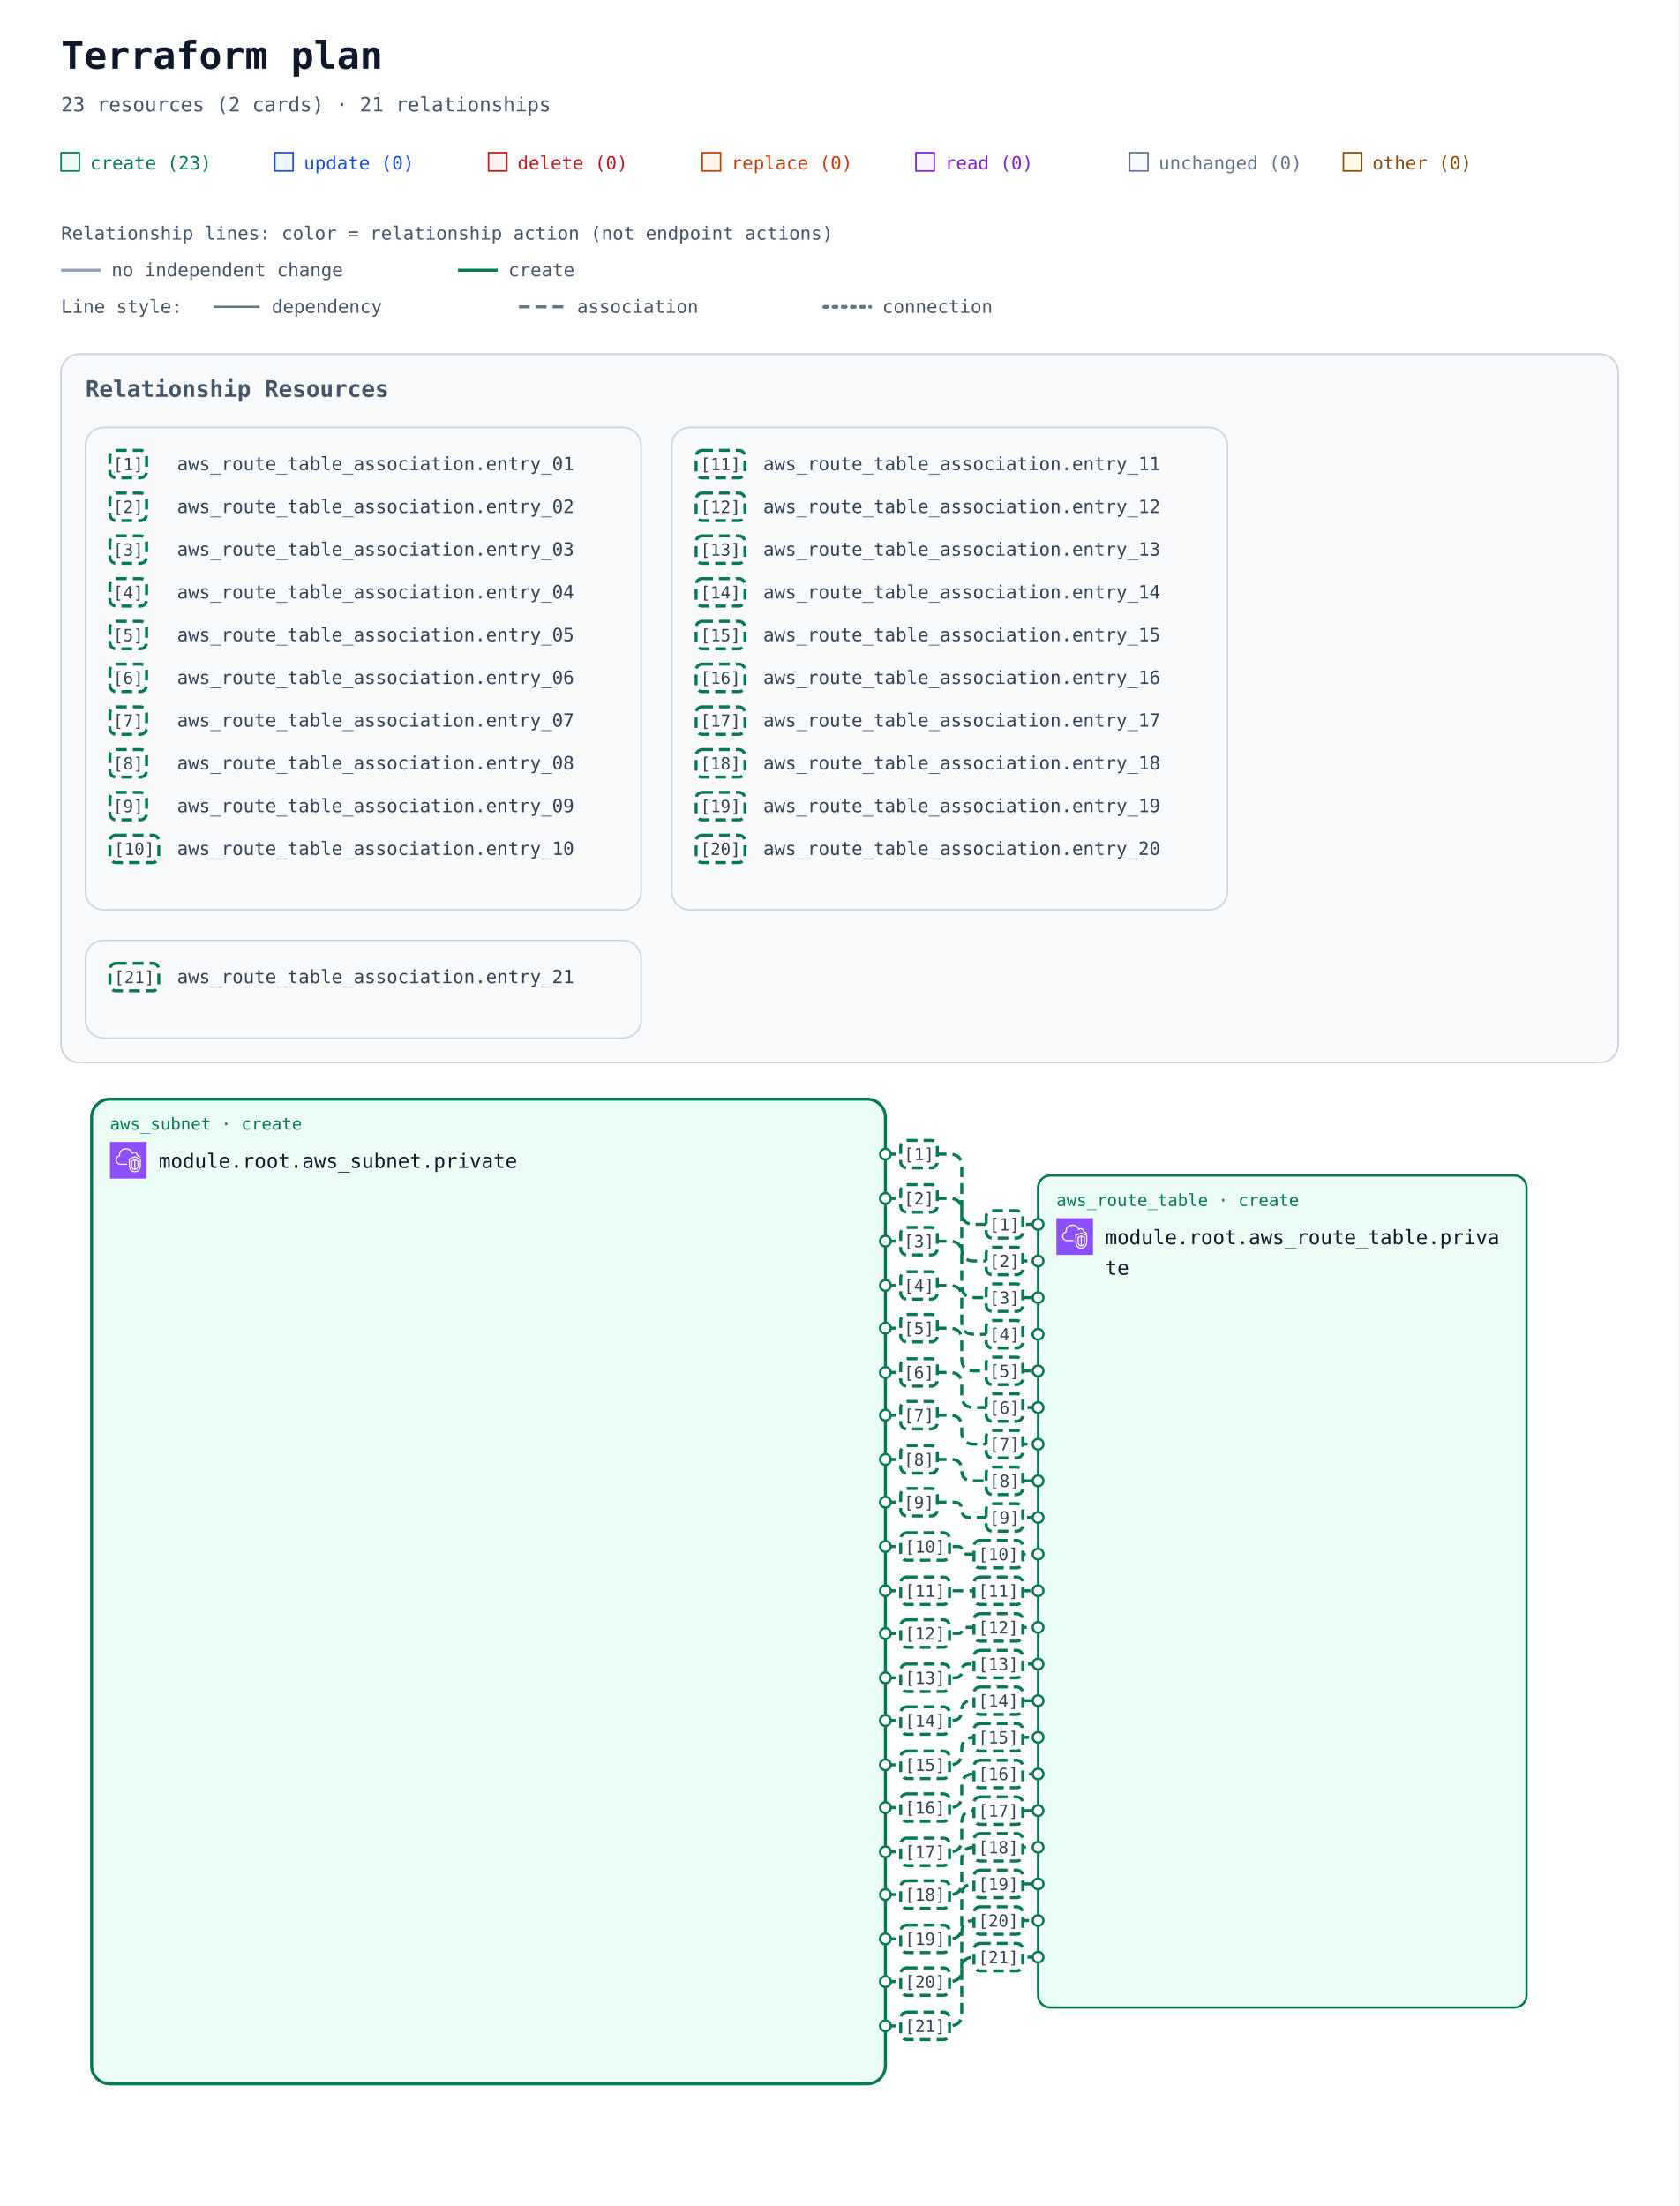
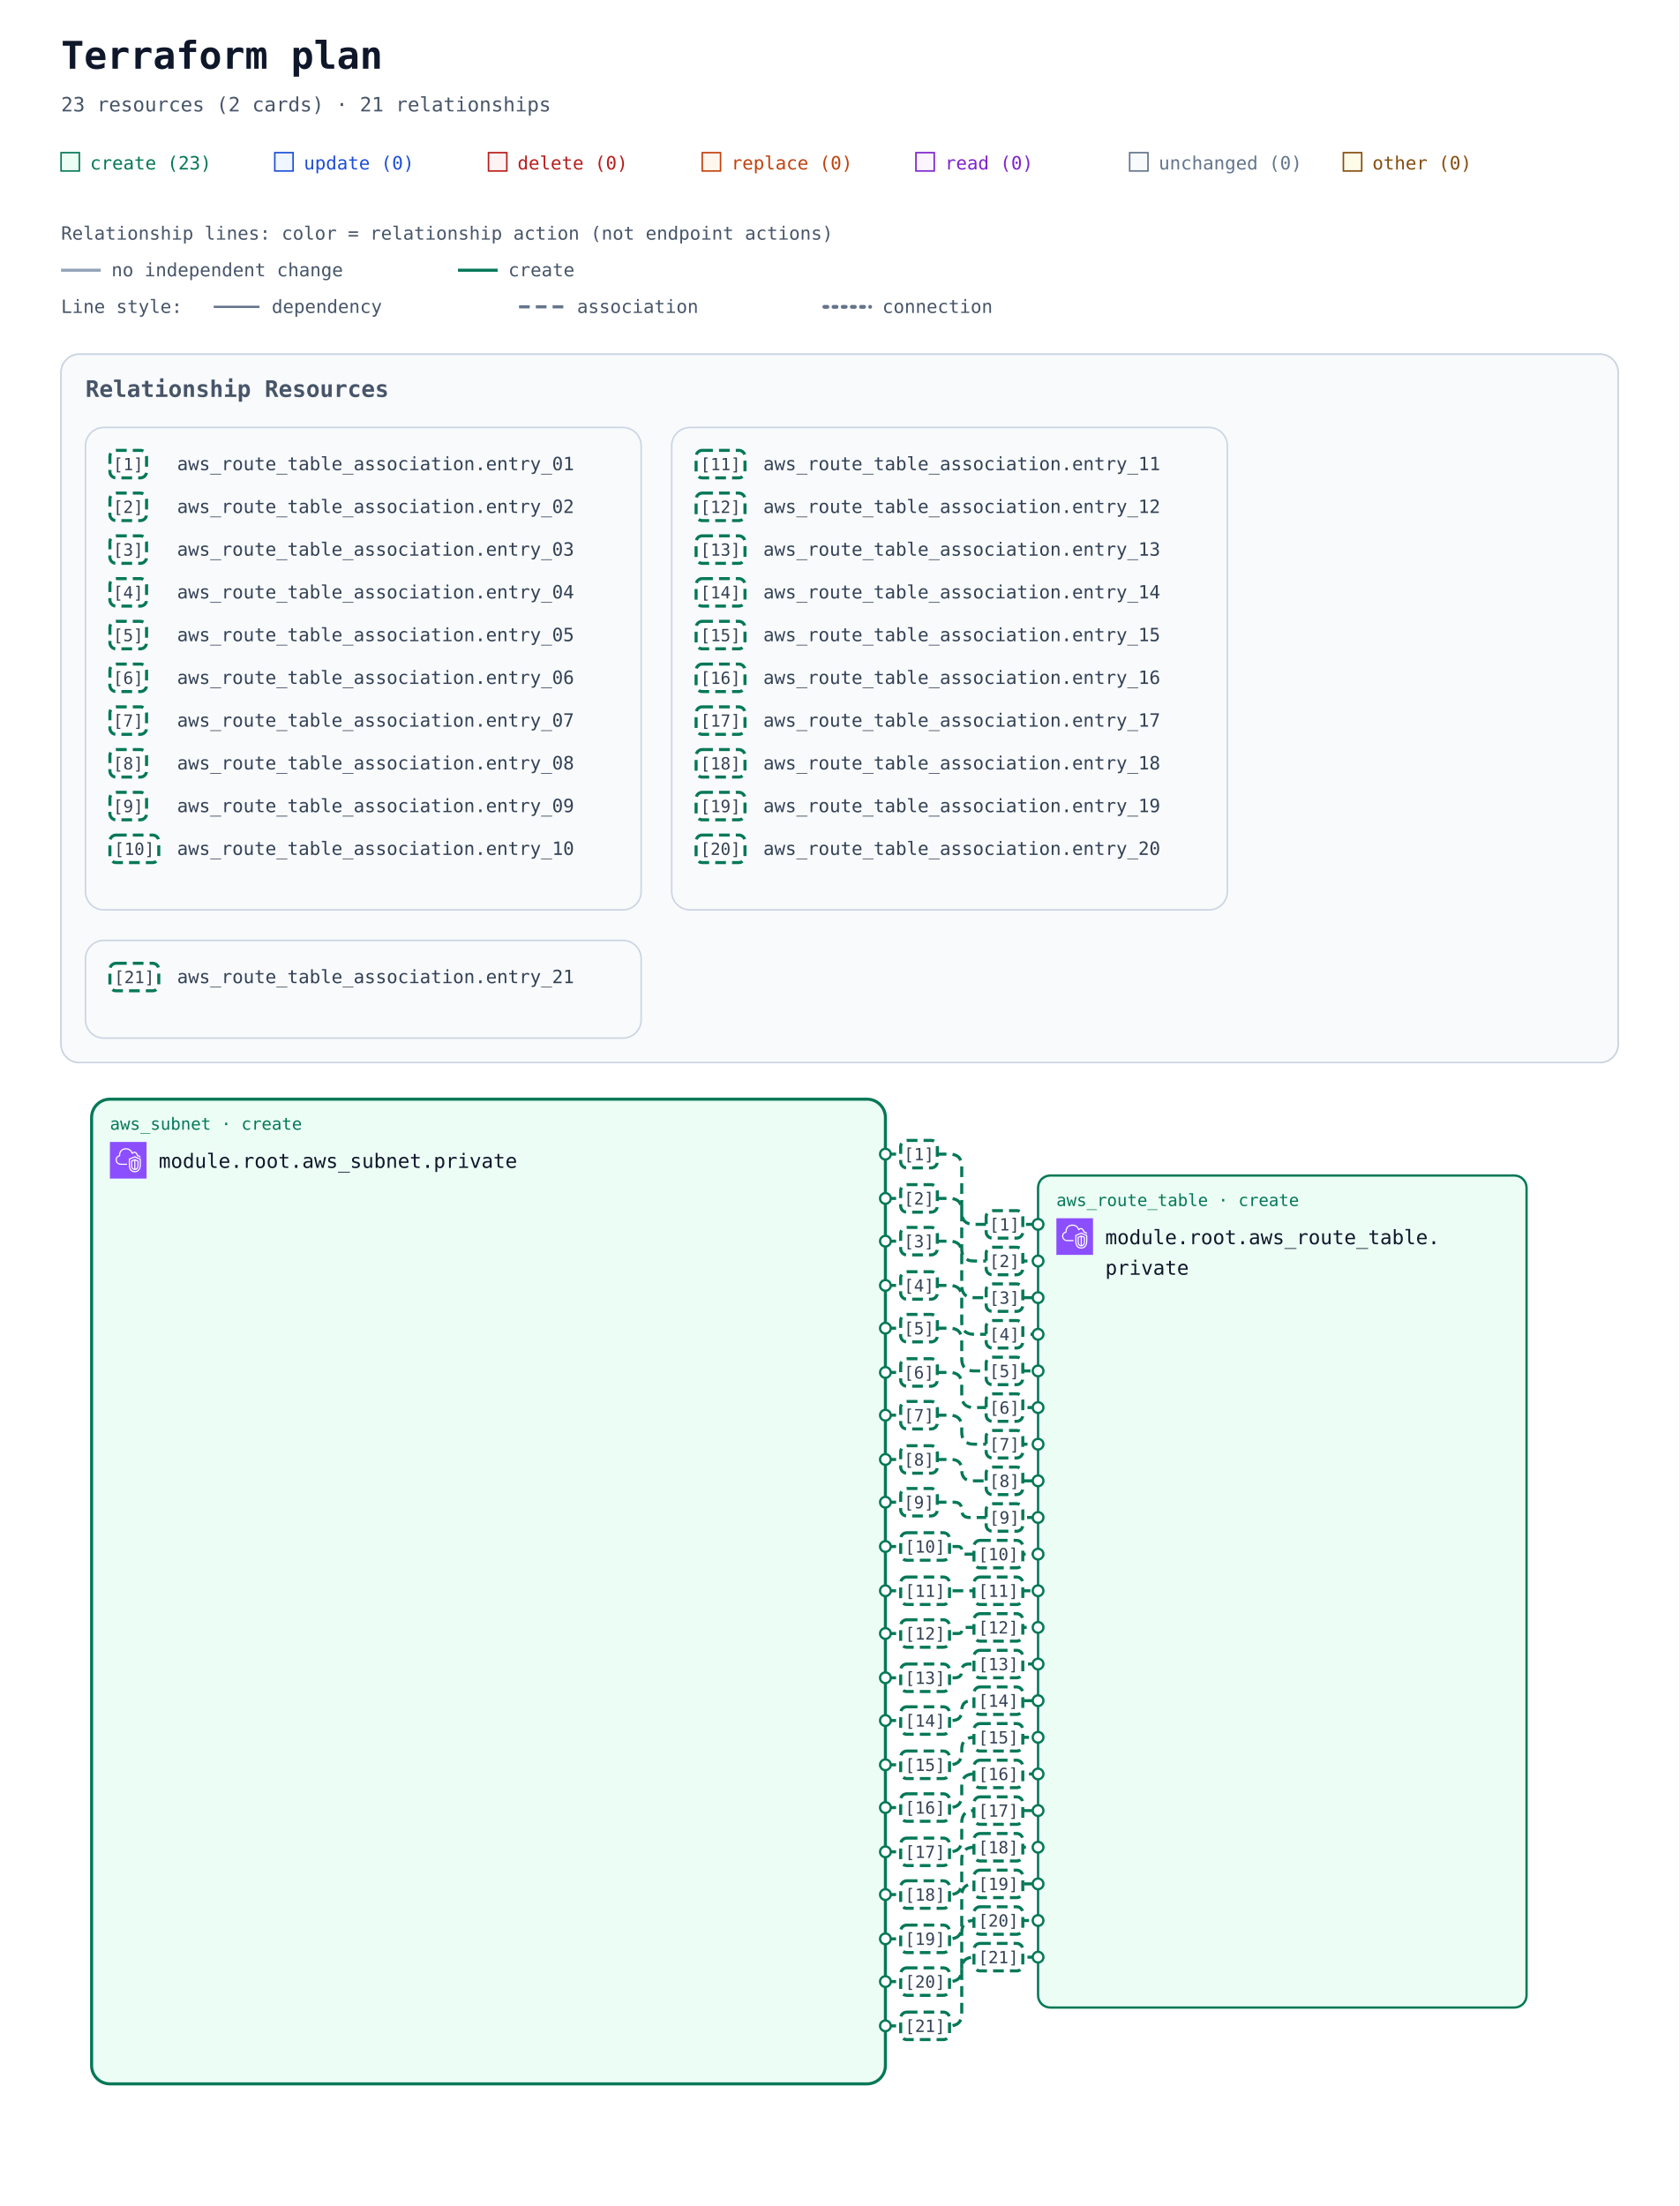
<svg xmlns="http://www.w3.org/2000/svg" width="1100" height="1445" viewBox="0 0 1100 1445" role="img" aria-labelledby="title description">
  <defs>
    <marker id="arrow" viewBox="0 0 10 10" refX="9" refY="5" markerWidth="7" markerHeight="7" markerUnits="userSpaceOnUse" orient="auto-start-reverse">
      <path d="M 0 0 L 10 5 L 0 10 z" fill="#94a3b8" />
    </marker>
    <marker id="arrow-create" viewBox="0 0 10 10" refX="9" refY="5" markerWidth="7" markerHeight="7" markerUnits="userSpaceOnUse" orient="auto-start-reverse">
      <path d="M 0 0 L 10 5 L 0 10 z" fill="#047857" />
    </marker>
    <symbol id="planorama-icon-aws-vpc" viewBox="0 0 64 64">
      <g>
        <g id="planorama-icon-aws-vpc-local-49636f6e2d4172636869746563747572652f34382f417263685f416d617a6f6e2d5669727475616c2d507269766174652d436c6f75645f3438" stroke="none" stroke-width="1" fill="none" fill-rule="evenodd">
          <g id="planorama-icon-aws-vpc-local-49636f6e2d4172636869746563747572652d42472f34382f4e6574776f726b696e672d436f6e74656e742d44656c6976657279" fill="#8C4FFF">
            <rect id="planorama-icon-aws-vpc-local-52656374616e676c65" x="0" y="0" width="64" height="64" />
          </g>
          <path d="M48,33.977 L44.499,32.508 L44.499,46.878 C47.906,46.147 47.998,42.181 48,41.995 L48,33.977 Z M42.499,46.923 L42.499,32.508 L39,33.977 L39,42.004 C39.008,42.466 39.183,46.339 42.499,46.923 L42.499,46.923 Z M43.112,30.082 C43.358,29.977 43.638,29.978 43.886,30.081 L49.387,32.39 C49.759,32.546 50,32.909 50,33.312 L50,42.004 C49.978,44.431 48.562,49.004 43.37,49.004 C38.393,49.004 37.026,44.432 37,42.015 L37,33.312 C37,32.909 37.241,32.546 37.613,32.39 L43.112,30.082 Z M52,30.792 L43.492,27.092 L35,30.668 L35,41.025 C34.999,41.09 34.963,46.009 37.807,48.894 C39.187,50.294 41.059,51.004 43.37,51.004 C51.808,51.004 51.996,41.425 52,41.018 L52,30.792 Z M54,30.136 L54,41.025 C53.973,45.173 51.716,53.004 43.37,53.004 C40.498,53.004 38.145,52.09 36.373,50.288 C32.941,46.797 32.996,41.243 33,41.008 L33,30.004 C33,29.602 33.241,29.238 33.612,29.082 L43.111,25.082 C43.363,24.976 43.647,24.978 43.897,25.087 L53.398,29.219 C53.764,29.378 54,29.738 54,30.136 L54,30.136 Z M19,38.004 L30,38.004 L30,40.004 L19,40.004 C14.216,40.004 10.271,36.483 10.02,31.988 C10.002,31.813 10,31.599 10,31.385 C10,26.086 13.654,24.038 15.919,23.278 C15.902,23.063 15.891,22.843 15.891,22.626 C15.891,18.039 18.658,13.701 22.621,12.079 C27.58,10.049 33.235,10.937 36.695,14.285 C37.718,15.282 38.604,16.596 39.343,18.206 C40.299,17.422 41.392,17.004 42.523,17.004 C45.234,17.004 48.281,19.296 48.9,23.062 C51.069,23.344 52.936,24.639 53.896,26.582 L52.104,27.469 C51.34,25.925 49.806,25.004 48,25.004 C47.471,25.004 47.033,24.591 47.002,24.063 C46.807,20.762 44.275,19.004 42.523,19.004 C41.55,19.004 40.582,19.574 39.797,20.608 C39.575,20.899 39.215,21.048 38.852,20.993 C38.49,20.938 38.187,20.691 38.062,20.348 C37.327,18.346 36.398,16.789 35.302,15.72 C32.406,12.917 27.615,12.196 23.379,13.93 C19.775,15.405 17.891,19.421 17.891,22.626 C17.891,23.026 17.947,23.503 17.993,23.886 C18.053,24.386 17.73,24.853 17.24,24.975 C15.283,25.459 12,26.937 12,31.385 C12,31.535 11.998,31.685 12.013,31.836 C12.209,35.312 15.276,38.004 19,38.004 L19,38.004 Z" id="planorama-icon-aws-vpc-local-416d617a6f6e2d5669727475616c2d507269766174652d436c6f75645f49636f6e5f34385f5371756964" fill="#FFFFFF" />
        </g>
      </g>
    </symbol>
  </defs>
  <rect width="100%" height="100%" fill="#ffffff" />
  <g font-family="ui-monospace, SFMono-Regular, Consolas, monospace">
    <text x="40" y="45" font-size="25" font-weight="700" fill="#0f172a">Terraform plan</text>
    <text x="40" y="73" font-size="13" fill="#475569">23 resources (2 cards) · 21 relationships</text>
    <rect x="40" y="100" width="12" height="12" fill="#ecfdf5" stroke="#047857" />
    <text x="59" y="111" font-size="12" fill="#047857">create (23)</text>
    <rect x="180" y="100" width="12" height="12" fill="#eff6ff" stroke="#1d4ed8" />
    <text x="199" y="111" font-size="12" fill="#1d4ed8">update (0)</text>
    <rect x="320" y="100" width="12" height="12" fill="#fef2f2" stroke="#b91c1c" />
    <text x="339" y="111" font-size="12" fill="#b91c1c">delete (0)</text>
    <rect x="460" y="100" width="12" height="12" fill="#fff7ed" stroke="#c2410c" />
    <text x="479" y="111" font-size="12" fill="#c2410c">replace (0)</text>
    <rect x="600" y="100" width="12" height="12" fill="#faf5ff" stroke="#7e22ce" />
    <text x="619" y="111" font-size="12" fill="#7e22ce">read (0)</text>
    <rect x="740" y="100" width="12" height="12" fill="#f8fafc" stroke="#64748b" />
    <text x="759" y="111" font-size="12" fill="#64748b">unchanged (0)</text>
    <rect x="880" y="100" width="12" height="12" fill="#fefce8" stroke="#854d0e" />
    <text x="899" y="111" font-size="12" fill="#854d0e">other (0)</text>
    <g id="relationship-legend" font-size="12" fill="#475569">
      <text x="40" y="157">Relationship lines: color = relationship action (not endpoint actions)</text>
      <path d="M 40 177 H 66" stroke="#94a3b8" stroke-width="2" />
      <text x="73" y="181">no independent change</text>
      <path d="M 300 177 H 326" stroke="#047857" stroke-width="2" />
      <text x="333" y="181">create</text>
      <text x="40" y="205">Line style:</text>
      <path d="M 140 201 H 170" stroke="#64748b" stroke-width="1.5" />
      <text x="178" y="205">dependency</text>
      <path d="M 340 201 H 370" stroke="#64748b" stroke-width="2" stroke-dasharray="7 4" />
      <text x="378" y="205">association</text>
      <path d="M 540 201 H 570" stroke="#64748b" stroke-width="2.5" stroke-dasharray="2 4" stroke-linecap="round" />
      <text x="578" y="205">connection</text>
    </g>
    <g transform="translate(0 72)">
      <g data-annotation-area="true">
        <g data-annotation-card="true" transform="translate(40 160)">
          <rect width="1020" height="464" rx="12" fill="#f8fafc" stroke="#cbd5e1" />
          <g data-annotation-section="Relationship Resources">
            <rect width="1020" height="464" rx="12" fill="#f8fafc" stroke="#cbd5e1" />
            <text x="16" y="28" font-size="15" font-weight="700" fill="#475569">Relationship Resources</text>
            <g data-annotation-card="true" transform="translate(16 48)">
              <rect width="364" height="316" rx="12" fill="#f8fafc" stroke="#cbd5e1" />
              <g data-relationship-index="true">
                <g data-relationship-entry="1">
                  <rect x="16" y="15" width="24" height="18" rx="4" fill="#ffffff" stroke="#047857" stroke-width="2" stroke-dasharray="7 4" />
                  <text x="28" y="28" text-anchor="middle" font-size="11" fill="#334155">[1]</text>
                  <text data-source-address="aws_route_table_association.entry_01" font-size="12" fill="#334155">
                    <tspan x="60" y="28" xml:space="preserve">aws_route_table_association.entry_01</tspan>
                  </text>
                </g>
                <g data-relationship-entry="2">
                  <rect x="16" y="43" width="24" height="18" rx="4" fill="#ffffff" stroke="#047857" stroke-width="2" stroke-dasharray="7 4" />
                  <text x="28" y="56" text-anchor="middle" font-size="11" fill="#334155">[2]</text>
                  <text data-source-address="aws_route_table_association.entry_02" font-size="12" fill="#334155">
                    <tspan x="60" y="56" xml:space="preserve">aws_route_table_association.entry_02</tspan>
                  </text>
                </g>
                <g data-relationship-entry="3">
                  <rect x="16" y="71" width="24" height="18" rx="4" fill="#ffffff" stroke="#047857" stroke-width="2" stroke-dasharray="7 4" />
                  <text x="28" y="84" text-anchor="middle" font-size="11" fill="#334155">[3]</text>
                  <text data-source-address="aws_route_table_association.entry_03" font-size="12" fill="#334155">
                    <tspan x="60" y="84" xml:space="preserve">aws_route_table_association.entry_03</tspan>
                  </text>
                </g>
                <g data-relationship-entry="4">
                  <rect x="16" y="99" width="24" height="18" rx="4" fill="#ffffff" stroke="#047857" stroke-width="2" stroke-dasharray="7 4" />
                  <text x="28" y="112" text-anchor="middle" font-size="11" fill="#334155">[4]</text>
                  <text data-source-address="aws_route_table_association.entry_04" font-size="12" fill="#334155">
                    <tspan x="60" y="112" xml:space="preserve">aws_route_table_association.entry_04</tspan>
                  </text>
                </g>
                <g data-relationship-entry="5">
                  <rect x="16" y="127" width="24" height="18" rx="4" fill="#ffffff" stroke="#047857" stroke-width="2" stroke-dasharray="7 4" />
                  <text x="28" y="140" text-anchor="middle" font-size="11" fill="#334155">[5]</text>
                  <text data-source-address="aws_route_table_association.entry_05" font-size="12" fill="#334155">
                    <tspan x="60" y="140" xml:space="preserve">aws_route_table_association.entry_05</tspan>
                  </text>
                </g>
                <g data-relationship-entry="6">
                  <rect x="16" y="155" width="24" height="18" rx="4" fill="#ffffff" stroke="#047857" stroke-width="2" stroke-dasharray="7 4" />
                  <text x="28" y="168" text-anchor="middle" font-size="11" fill="#334155">[6]</text>
                  <text data-source-address="aws_route_table_association.entry_06" font-size="12" fill="#334155">
                    <tspan x="60" y="168" xml:space="preserve">aws_route_table_association.entry_06</tspan>
                  </text>
                </g>
                <g data-relationship-entry="7">
                  <rect x="16" y="183" width="24" height="18" rx="4" fill="#ffffff" stroke="#047857" stroke-width="2" stroke-dasharray="7 4" />
                  <text x="28" y="196" text-anchor="middle" font-size="11" fill="#334155">[7]</text>
                  <text data-source-address="aws_route_table_association.entry_07" font-size="12" fill="#334155">
                    <tspan x="60" y="196" xml:space="preserve">aws_route_table_association.entry_07</tspan>
                  </text>
                </g>
                <g data-relationship-entry="8">
                  <rect x="16" y="211" width="24" height="18" rx="4" fill="#ffffff" stroke="#047857" stroke-width="2" stroke-dasharray="7 4" />
                  <text x="28" y="224" text-anchor="middle" font-size="11" fill="#334155">[8]</text>
                  <text data-source-address="aws_route_table_association.entry_08" font-size="12" fill="#334155">
                    <tspan x="60" y="224" xml:space="preserve">aws_route_table_association.entry_08</tspan>
                  </text>
                </g>
                <g data-relationship-entry="9">
                  <rect x="16" y="239" width="24" height="18" rx="4" fill="#ffffff" stroke="#047857" stroke-width="2" stroke-dasharray="7 4" />
                  <text x="28" y="252" text-anchor="middle" font-size="11" fill="#334155">[9]</text>
                  <text data-source-address="aws_route_table_association.entry_09" font-size="12" fill="#334155">
                    <tspan x="60" y="252" xml:space="preserve">aws_route_table_association.entry_09</tspan>
                  </text>
                </g>
                <g data-relationship-entry="10">
                  <rect x="16" y="267" width="32" height="18" rx="4" fill="#ffffff" stroke="#047857" stroke-width="2" stroke-dasharray="7 4" />
                  <text x="32" y="280" text-anchor="middle" font-size="11" fill="#334155">[10]</text>
                  <text data-source-address="aws_route_table_association.entry_10" font-size="12" fill="#334155">
                    <tspan x="60" y="280" xml:space="preserve">aws_route_table_association.entry_10</tspan>
                  </text>
                </g>
              </g>
            </g>
            <g data-annotation-card="true" transform="translate(400 48)">
              <rect width="364" height="316" rx="12" fill="#f8fafc" stroke="#cbd5e1" />
              <g data-relationship-index="true">
                <g data-relationship-entry="11">
                  <rect x="16" y="15" width="32" height="18" rx="4" fill="#ffffff" stroke="#047857" stroke-width="2" stroke-dasharray="7 4" />
                  <text x="32" y="28" text-anchor="middle" font-size="11" fill="#334155">[11]</text>
                  <text data-source-address="aws_route_table_association.entry_11" font-size="12" fill="#334155">
                    <tspan x="60" y="28" xml:space="preserve">aws_route_table_association.entry_11</tspan>
                  </text>
                </g>
                <g data-relationship-entry="12">
                  <rect x="16" y="43" width="32" height="18" rx="4" fill="#ffffff" stroke="#047857" stroke-width="2" stroke-dasharray="7 4" />
                  <text x="32" y="56" text-anchor="middle" font-size="11" fill="#334155">[12]</text>
                  <text data-source-address="aws_route_table_association.entry_12" font-size="12" fill="#334155">
                    <tspan x="60" y="56" xml:space="preserve">aws_route_table_association.entry_12</tspan>
                  </text>
                </g>
                <g data-relationship-entry="13">
                  <rect x="16" y="71" width="32" height="18" rx="4" fill="#ffffff" stroke="#047857" stroke-width="2" stroke-dasharray="7 4" />
                  <text x="32" y="84" text-anchor="middle" font-size="11" fill="#334155">[13]</text>
                  <text data-source-address="aws_route_table_association.entry_13" font-size="12" fill="#334155">
                    <tspan x="60" y="84" xml:space="preserve">aws_route_table_association.entry_13</tspan>
                  </text>
                </g>
                <g data-relationship-entry="14">
                  <rect x="16" y="99" width="32" height="18" rx="4" fill="#ffffff" stroke="#047857" stroke-width="2" stroke-dasharray="7 4" />
                  <text x="32" y="112" text-anchor="middle" font-size="11" fill="#334155">[14]</text>
                  <text data-source-address="aws_route_table_association.entry_14" font-size="12" fill="#334155">
                    <tspan x="60" y="112" xml:space="preserve">aws_route_table_association.entry_14</tspan>
                  </text>
                </g>
                <g data-relationship-entry="15">
                  <rect x="16" y="127" width="32" height="18" rx="4" fill="#ffffff" stroke="#047857" stroke-width="2" stroke-dasharray="7 4" />
                  <text x="32" y="140" text-anchor="middle" font-size="11" fill="#334155">[15]</text>
                  <text data-source-address="aws_route_table_association.entry_15" font-size="12" fill="#334155">
                    <tspan x="60" y="140" xml:space="preserve">aws_route_table_association.entry_15</tspan>
                  </text>
                </g>
                <g data-relationship-entry="16">
                  <rect x="16" y="155" width="32" height="18" rx="4" fill="#ffffff" stroke="#047857" stroke-width="2" stroke-dasharray="7 4" />
                  <text x="32" y="168" text-anchor="middle" font-size="11" fill="#334155">[16]</text>
                  <text data-source-address="aws_route_table_association.entry_16" font-size="12" fill="#334155">
                    <tspan x="60" y="168" xml:space="preserve">aws_route_table_association.entry_16</tspan>
                  </text>
                </g>
                <g data-relationship-entry="17">
                  <rect x="16" y="183" width="32" height="18" rx="4" fill="#ffffff" stroke="#047857" stroke-width="2" stroke-dasharray="7 4" />
                  <text x="32" y="196" text-anchor="middle" font-size="11" fill="#334155">[17]</text>
                  <text data-source-address="aws_route_table_association.entry_17" font-size="12" fill="#334155">
                    <tspan x="60" y="196" xml:space="preserve">aws_route_table_association.entry_17</tspan>
                  </text>
                </g>
                <g data-relationship-entry="18">
                  <rect x="16" y="211" width="32" height="18" rx="4" fill="#ffffff" stroke="#047857" stroke-width="2" stroke-dasharray="7 4" />
                  <text x="32" y="224" text-anchor="middle" font-size="11" fill="#334155">[18]</text>
                  <text data-source-address="aws_route_table_association.entry_18" font-size="12" fill="#334155">
                    <tspan x="60" y="224" xml:space="preserve">aws_route_table_association.entry_18</tspan>
                  </text>
                </g>
                <g data-relationship-entry="19">
                  <rect x="16" y="239" width="32" height="18" rx="4" fill="#ffffff" stroke="#047857" stroke-width="2" stroke-dasharray="7 4" />
                  <text x="32" y="252" text-anchor="middle" font-size="11" fill="#334155">[19]</text>
                  <text data-source-address="aws_route_table_association.entry_19" font-size="12" fill="#334155">
                    <tspan x="60" y="252" xml:space="preserve">aws_route_table_association.entry_19</tspan>
                  </text>
                </g>
                <g data-relationship-entry="20">
                  <rect x="16" y="267" width="32" height="18" rx="4" fill="#ffffff" stroke="#047857" stroke-width="2" stroke-dasharray="7 4" />
                  <text x="32" y="280" text-anchor="middle" font-size="11" fill="#334155">[20]</text>
                  <text data-source-address="aws_route_table_association.entry_20" font-size="12" fill="#334155">
                    <tspan x="60" y="280" xml:space="preserve">aws_route_table_association.entry_20</tspan>
                  </text>
                </g>
              </g>
            </g>
            <g data-annotation-card="true" transform="translate(16 384)">
              <rect width="364" height="64" rx="12" fill="#f8fafc" stroke="#cbd5e1" />
              <g data-relationship-index="true">
                <g data-relationship-entry="21">
                  <rect x="16" y="15" width="32" height="18" rx="4" fill="#ffffff" stroke="#047857" stroke-width="2" stroke-dasharray="7 4" />
                  <text x="32" y="28" text-anchor="middle" font-size="11" fill="#334155">[21]</text>
                  <text data-source-address="aws_route_table_association.entry_21" font-size="12" fill="#334155">
                    <tspan x="60" y="28" xml:space="preserve">aws_route_table_association.entry_21</tspan>
                  </text>
                </g>
              </g>
            </g>
          </g>
        </g>
      </g>
      <g data-architecture="true" transform="translate(0 488)">
        <g data-container="resource-6177735f7375626e65742e70726976617465-current">
          <rect x="60" y="160" width="520" height="645" rx="12" fill="#ecfdf5" stroke="#047857" stroke-width="2" data-mode="managed" />
        </g>
        <path d="M 580 196 L 622 196 Q 630 196 630 204 L 630 234 Q 630 242 638 242 L 680 242 " data-edge-kind="association" data-directionality="undirected" data-source="resource-6177735f7375626e65742e70726976617465-current" data-target="resource-6177735f726f7574655f7461626c652e70726976617465-current" fill="none" stroke="#047857" stroke-width="2" stroke-dasharray="7 4" stroke-linejoin="round" />
        <path d="M 580 225 L 622 225 Q 630 225 630 233 L 630 258 Q 630 266 638 266 L 680 266 " data-edge-kind="association" data-directionality="undirected" data-source="resource-6177735f7375626e65742e70726976617465-current" data-target="resource-6177735f726f7574655f7461626c652e70726976617465-current" fill="none" stroke="#047857" stroke-width="2" stroke-dasharray="7 4" stroke-linejoin="round" />
        <path d="M 580 253 L 622 253 Q 630 253 630 261 L 630 282 Q 630 290 638 290 L 680 290 " data-edge-kind="association" data-directionality="undirected" data-source="resource-6177735f7375626e65742e70726976617465-current" data-target="resource-6177735f726f7574655f7461626c652e70726976617465-current" fill="none" stroke="#047857" stroke-width="2" stroke-dasharray="7 4" stroke-linejoin="round" />
        <path d="M 580 282 L 622 282 Q 630 282 630 290 L 630 306 Q 630 314 638 314 L 680 314 " data-edge-kind="association" data-directionality="undirected" data-source="resource-6177735f7375626e65742e70726976617465-current" data-target="resource-6177735f726f7574655f7461626c652e70726976617465-current" fill="none" stroke="#047857" stroke-width="2" stroke-dasharray="7 4" stroke-linejoin="round" />
        <path d="M 580 310 L 622 310 Q 630 310 630 318 L 630 330 Q 630 338 638 338 L 680 338 " data-edge-kind="association" data-directionality="undirected" data-source="resource-6177735f7375626e65742e70726976617465-current" data-target="resource-6177735f726f7574655f7461626c652e70726976617465-current" fill="none" stroke="#047857" stroke-width="2" stroke-dasharray="7 4" stroke-linejoin="round" />
        <path d="M 580 339 L 622 339 Q 630 339 630 347 L 630 354 Q 630 362 638 362 L 680 362 " data-edge-kind="association" data-directionality="undirected" data-source="resource-6177735f7375626e65742e70726976617465-current" data-target="resource-6177735f726f7574655f7461626c652e70726976617465-current" fill="none" stroke="#047857" stroke-width="2" stroke-dasharray="7 4" stroke-linejoin="round" />
        <path d="M 580 367 L 622 367 Q 630 367 630 375 L 630 378 Q 630 386 638 386 L 680 386 " data-edge-kind="association" data-directionality="undirected" data-source="resource-6177735f7375626e65742e70726976617465-current" data-target="resource-6177735f726f7574655f7461626c652e70726976617465-current" fill="none" stroke="#047857" stroke-width="2" stroke-dasharray="7 4" stroke-linejoin="round" />
        <path d="M 580 396 L 623 396 Q 630 396 630 403 L 630 403 Q 630 410 637 410 L 680 410 " data-edge-kind="association" data-directionality="undirected" data-source="resource-6177735f7375626e65742e70726976617465-current" data-target="resource-6177735f726f7574655f7461626c652e70726976617465-current" fill="none" stroke="#047857" stroke-width="2" stroke-dasharray="7 4" stroke-linejoin="round" />
        <path d="M 580 424 L 625 424 Q 630 424 630 429 L 630 429 Q 630 434 635 434 L 680 434 " data-edge-kind="association" data-directionality="undirected" data-source="resource-6177735f7375626e65742e70726976617465-current" data-target="resource-6177735f726f7574655f7461626c652e70726976617465-current" fill="none" stroke="#047857" stroke-width="2" stroke-dasharray="7 4" stroke-linejoin="round" />
        <path d="M 580 453 L 627.5 453 Q 630 453 630 455.5 L 630 455.5 Q 630 458 632.5 458 L 680 458 " data-edge-kind="association" data-directionality="undirected" data-source="resource-6177735f7375626e65742e70726976617465-current" data-target="resource-6177735f726f7574655f7461626c652e70726976617465-current" fill="none" stroke="#047857" stroke-width="2" stroke-dasharray="7 4" stroke-linejoin="round" />
        <path d="M 580 482 L 680 482 " data-edge-kind="association" data-directionality="undirected" data-source="resource-6177735f7375626e65742e70726976617465-current" data-target="resource-6177735f726f7574655f7461626c652e70726976617465-current" fill="none" stroke="#047857" stroke-width="2" stroke-dasharray="7 4" stroke-linejoin="round" />
        <path d="M 580 510 L 628 510 Q 630 510 630 508 L 630 508 Q 630 506 632 506 L 680 506 " data-edge-kind="association" data-directionality="undirected" data-source="resource-6177735f7375626e65742e70726976617465-current" data-target="resource-6177735f726f7574655f7461626c652e70726976617465-current" fill="none" stroke="#047857" stroke-width="2" stroke-dasharray="7 4" stroke-linejoin="round" />
        <path d="M 580 539 L 625.5 539 Q 630 539 630 534.5 L 630 534.5 Q 630 530 634.5 530 L 680 530 " data-edge-kind="association" data-directionality="undirected" data-source="resource-6177735f7375626e65742e70726976617465-current" data-target="resource-6177735f726f7574655f7461626c652e70726976617465-current" fill="none" stroke="#047857" stroke-width="2" stroke-dasharray="7 4" stroke-linejoin="round" />
        <path d="M 580 567 L 623.5 567 Q 630 567 630 560.5 L 630 560.5 Q 630 554 636.5 554 L 680 554 " data-edge-kind="association" data-directionality="undirected" data-source="resource-6177735f7375626e65742e70726976617465-current" data-target="resource-6177735f726f7574655f7461626c652e70726976617465-current" fill="none" stroke="#047857" stroke-width="2" stroke-dasharray="7 4" stroke-linejoin="round" />
        <path d="M 580 596 L 622 596 Q 630 596 630 588 L 630 586 Q 630 578 638 578 L 680 578 " data-edge-kind="association" data-directionality="undirected" data-source="resource-6177735f7375626e65742e70726976617465-current" data-target="resource-6177735f726f7574655f7461626c652e70726976617465-current" fill="none" stroke="#047857" stroke-width="2" stroke-dasharray="7 4" stroke-linejoin="round" />
        <path d="M 580 624 L 622 624 Q 630 624 630 616 L 630 610 Q 630 602 638 602 L 680 602 " data-edge-kind="association" data-directionality="undirected" data-source="resource-6177735f7375626e65742e70726976617465-current" data-target="resource-6177735f726f7574655f7461626c652e70726976617465-current" fill="none" stroke="#047857" stroke-width="2" stroke-dasharray="7 4" stroke-linejoin="round" />
        <path d="M 580 653 L 622 653 Q 630 653 630 645 L 630 634 Q 630 626 638 626 L 680 626 " data-edge-kind="association" data-directionality="undirected" data-source="resource-6177735f7375626e65742e70726976617465-current" data-target="resource-6177735f726f7574655f7461626c652e70726976617465-current" fill="none" stroke="#047857" stroke-width="2" stroke-dasharray="7 4" stroke-linejoin="round" />
        <path d="M 580 681 L 622 681 Q 630 681 630 673 L 630 658 Q 630 650 638 650 L 680 650 " data-edge-kind="association" data-directionality="undirected" data-source="resource-6177735f7375626e65742e70726976617465-current" data-target="resource-6177735f726f7574655f7461626c652e70726976617465-current" fill="none" stroke="#047857" stroke-width="2" stroke-dasharray="7 4" stroke-linejoin="round" />
        <path d="M 580 710 L 622 710 Q 630 710 630 702 L 630 682 Q 630 674 638 674 L 680 674 " data-edge-kind="association" data-directionality="undirected" data-source="resource-6177735f7375626e65742e70726976617465-current" data-target="resource-6177735f726f7574655f7461626c652e70726976617465-current" fill="none" stroke="#047857" stroke-width="2" stroke-dasharray="7 4" stroke-linejoin="round" />
        <path d="M 580 738 L 622 738 Q 630 738 630 730 L 630 706 Q 630 698 638 698 L 680 698 " data-edge-kind="association" data-directionality="undirected" data-source="resource-6177735f7375626e65742e70726976617465-current" data-target="resource-6177735f726f7574655f7461626c652e70726976617465-current" fill="none" stroke="#047857" stroke-width="2" stroke-dasharray="7 4" stroke-linejoin="round" />
        <path d="M 580 767 L 622 767 Q 630 767 630 759 L 630 730 Q 630 722 638 722 L 680 722 " data-edge-kind="association" data-directionality="undirected" data-source="resource-6177735f7375626e65742e70726976617465-current" data-target="resource-6177735f726f7574655f7461626c652e70726976617465-current" fill="none" stroke="#047857" stroke-width="2" stroke-dasharray="7 4" stroke-linejoin="round" />
        <g id="resource-6177735f726f7574655f7461626c652e70726976617465-current" data-architecture-id="terraform:6177735f726f7574655f7461626c652e70726976617465-current" data-qualified-address="module.root.aws_route_table.private" data-terraform-address="aws_route_table.private">
          <rect x="680" y="210" width="320" height="545" rx="8" fill="#ecfdf5" stroke="#047857" stroke-width="1.5" data-mode="managed" />
          <text x="692" y="230" font-size="11" fill="#047857">aws_route_table · create</text>
          <use href="#planorama-icon-aws-vpc" x="692" y="238" width="24" height="24" aria-hidden="true" />
-           <text x="724" y="255" font-size="13" fill="#0f172a">module.root.aws_route_table.priva</text>
-           <text x="724" y="275" font-size="13" fill="#0f172a">te</text>
+           <text x="724" y="255" font-size="13" fill="#0f172a" xml:space="preserve">module.root.aws_route_table.</text>
+           <text x="724" y="275" font-size="13" fill="#0f172a" xml:space="preserve">private</text>
          <text x="692" y="743" font-size="10" fill="#64748b" />
        </g>
        <g id="resource-6177735f7375626e65742e70726976617465-current" data-architecture-id="terraform:6177735f7375626e65742e70726976617465-current" data-qualified-address="module.root.aws_subnet.private" data-terraform-address="aws_subnet.private">
          <text x="72" y="180" font-size="11" fill="#047857">aws_subnet · create</text>
          <use href="#planorama-icon-aws-vpc" x="72" y="188" width="24" height="24" aria-hidden="true" />
-           <text x="104" y="205" font-size="13" fill="#0f172a">module.root.aws_subnet.private</text>
+           <text x="104" y="205" font-size="13" fill="#0f172a" xml:space="preserve">module.root.aws_subnet.private</text>
          <text x="72" y="693" font-size="10" fill="#64748b" />
        </g>
        <g data-endpoints="true" data-source="resource-6177735f7375626e65742e70726976617465-current" data-target="resource-6177735f726f7574655f7461626c652e70726976617465-current" aria-hidden="true">
          <circle data-endpoint="source" cx="580" cy="196" r="3.5" fill="#ffffff" stroke="#047857" stroke-width="1.5" />
          <circle data-endpoint="target" cx="680" cy="242" r="3.5" fill="#ffffff" stroke="#047857" stroke-width="1.5" />
        </g>
        <g data-endpoints="true" data-source="resource-6177735f7375626e65742e70726976617465-current" data-target="resource-6177735f726f7574655f7461626c652e70726976617465-current" aria-hidden="true">
          <circle data-endpoint="source" cx="580" cy="225" r="3.5" fill="#ffffff" stroke="#047857" stroke-width="1.5" />
          <circle data-endpoint="target" cx="680" cy="266" r="3.5" fill="#ffffff" stroke="#047857" stroke-width="1.5" />
        </g>
        <g data-endpoints="true" data-source="resource-6177735f7375626e65742e70726976617465-current" data-target="resource-6177735f726f7574655f7461626c652e70726976617465-current" aria-hidden="true">
          <circle data-endpoint="source" cx="580" cy="253" r="3.5" fill="#ffffff" stroke="#047857" stroke-width="1.5" />
          <circle data-endpoint="target" cx="680" cy="290" r="3.5" fill="#ffffff" stroke="#047857" stroke-width="1.5" />
        </g>
        <g data-endpoints="true" data-source="resource-6177735f7375626e65742e70726976617465-current" data-target="resource-6177735f726f7574655f7461626c652e70726976617465-current" aria-hidden="true">
          <circle data-endpoint="source" cx="580" cy="282" r="3.5" fill="#ffffff" stroke="#047857" stroke-width="1.5" />
          <circle data-endpoint="target" cx="680" cy="314" r="3.5" fill="#ffffff" stroke="#047857" stroke-width="1.5" />
        </g>
        <g data-endpoints="true" data-source="resource-6177735f7375626e65742e70726976617465-current" data-target="resource-6177735f726f7574655f7461626c652e70726976617465-current" aria-hidden="true">
          <circle data-endpoint="source" cx="580" cy="310" r="3.5" fill="#ffffff" stroke="#047857" stroke-width="1.5" />
          <circle data-endpoint="target" cx="680" cy="338" r="3.5" fill="#ffffff" stroke="#047857" stroke-width="1.5" />
        </g>
        <g data-endpoints="true" data-source="resource-6177735f7375626e65742e70726976617465-current" data-target="resource-6177735f726f7574655f7461626c652e70726976617465-current" aria-hidden="true">
          <circle data-endpoint="source" cx="580" cy="339" r="3.5" fill="#ffffff" stroke="#047857" stroke-width="1.5" />
          <circle data-endpoint="target" cx="680" cy="362" r="3.5" fill="#ffffff" stroke="#047857" stroke-width="1.5" />
        </g>
        <g data-endpoints="true" data-source="resource-6177735f7375626e65742e70726976617465-current" data-target="resource-6177735f726f7574655f7461626c652e70726976617465-current" aria-hidden="true">
          <circle data-endpoint="source" cx="580" cy="367" r="3.5" fill="#ffffff" stroke="#047857" stroke-width="1.5" />
          <circle data-endpoint="target" cx="680" cy="386" r="3.5" fill="#ffffff" stroke="#047857" stroke-width="1.5" />
        </g>
        <g data-endpoints="true" data-source="resource-6177735f7375626e65742e70726976617465-current" data-target="resource-6177735f726f7574655f7461626c652e70726976617465-current" aria-hidden="true">
          <circle data-endpoint="source" cx="580" cy="396" r="3.5" fill="#ffffff" stroke="#047857" stroke-width="1.5" />
          <circle data-endpoint="target" cx="680" cy="410" r="3.5" fill="#ffffff" stroke="#047857" stroke-width="1.5" />
        </g>
        <g data-endpoints="true" data-source="resource-6177735f7375626e65742e70726976617465-current" data-target="resource-6177735f726f7574655f7461626c652e70726976617465-current" aria-hidden="true">
          <circle data-endpoint="source" cx="580" cy="424" r="3.5" fill="#ffffff" stroke="#047857" stroke-width="1.5" />
          <circle data-endpoint="target" cx="680" cy="434" r="3.5" fill="#ffffff" stroke="#047857" stroke-width="1.5" />
        </g>
        <g data-endpoints="true" data-source="resource-6177735f7375626e65742e70726976617465-current" data-target="resource-6177735f726f7574655f7461626c652e70726976617465-current" aria-hidden="true">
          <circle data-endpoint="source" cx="580" cy="453" r="3.5" fill="#ffffff" stroke="#047857" stroke-width="1.5" />
          <circle data-endpoint="target" cx="680" cy="458" r="3.5" fill="#ffffff" stroke="#047857" stroke-width="1.5" />
        </g>
        <g data-endpoints="true" data-source="resource-6177735f7375626e65742e70726976617465-current" data-target="resource-6177735f726f7574655f7461626c652e70726976617465-current" aria-hidden="true">
          <circle data-endpoint="source" cx="580" cy="482" r="3.5" fill="#ffffff" stroke="#047857" stroke-width="1.5" />
          <circle data-endpoint="target" cx="680" cy="482" r="3.5" fill="#ffffff" stroke="#047857" stroke-width="1.5" />
        </g>
        <g data-endpoints="true" data-source="resource-6177735f7375626e65742e70726976617465-current" data-target="resource-6177735f726f7574655f7461626c652e70726976617465-current" aria-hidden="true">
          <circle data-endpoint="source" cx="580" cy="510" r="3.5" fill="#ffffff" stroke="#047857" stroke-width="1.5" />
          <circle data-endpoint="target" cx="680" cy="506" r="3.5" fill="#ffffff" stroke="#047857" stroke-width="1.5" />
        </g>
        <g data-endpoints="true" data-source="resource-6177735f7375626e65742e70726976617465-current" data-target="resource-6177735f726f7574655f7461626c652e70726976617465-current" aria-hidden="true">
          <circle data-endpoint="source" cx="580" cy="539" r="3.5" fill="#ffffff" stroke="#047857" stroke-width="1.5" />
          <circle data-endpoint="target" cx="680" cy="530" r="3.5" fill="#ffffff" stroke="#047857" stroke-width="1.5" />
        </g>
        <g data-endpoints="true" data-source="resource-6177735f7375626e65742e70726976617465-current" data-target="resource-6177735f726f7574655f7461626c652e70726976617465-current" aria-hidden="true">
          <circle data-endpoint="source" cx="580" cy="567" r="3.5" fill="#ffffff" stroke="#047857" stroke-width="1.5" />
          <circle data-endpoint="target" cx="680" cy="554" r="3.5" fill="#ffffff" stroke="#047857" stroke-width="1.5" />
        </g>
        <g data-endpoints="true" data-source="resource-6177735f7375626e65742e70726976617465-current" data-target="resource-6177735f726f7574655f7461626c652e70726976617465-current" aria-hidden="true">
          <circle data-endpoint="source" cx="580" cy="596" r="3.5" fill="#ffffff" stroke="#047857" stroke-width="1.5" />
          <circle data-endpoint="target" cx="680" cy="578" r="3.5" fill="#ffffff" stroke="#047857" stroke-width="1.5" />
        </g>
        <g data-endpoints="true" data-source="resource-6177735f7375626e65742e70726976617465-current" data-target="resource-6177735f726f7574655f7461626c652e70726976617465-current" aria-hidden="true">
          <circle data-endpoint="source" cx="580" cy="624" r="3.5" fill="#ffffff" stroke="#047857" stroke-width="1.5" />
          <circle data-endpoint="target" cx="680" cy="602" r="3.5" fill="#ffffff" stroke="#047857" stroke-width="1.5" />
        </g>
        <g data-endpoints="true" data-source="resource-6177735f7375626e65742e70726976617465-current" data-target="resource-6177735f726f7574655f7461626c652e70726976617465-current" aria-hidden="true">
          <circle data-endpoint="source" cx="580" cy="653" r="3.5" fill="#ffffff" stroke="#047857" stroke-width="1.5" />
          <circle data-endpoint="target" cx="680" cy="626" r="3.5" fill="#ffffff" stroke="#047857" stroke-width="1.5" />
        </g>
        <g data-endpoints="true" data-source="resource-6177735f7375626e65742e70726976617465-current" data-target="resource-6177735f726f7574655f7461626c652e70726976617465-current" aria-hidden="true">
          <circle data-endpoint="source" cx="580" cy="681" r="3.5" fill="#ffffff" stroke="#047857" stroke-width="1.5" />
          <circle data-endpoint="target" cx="680" cy="650" r="3.5" fill="#ffffff" stroke="#047857" stroke-width="1.5" />
        </g>
        <g data-endpoints="true" data-source="resource-6177735f7375626e65742e70726976617465-current" data-target="resource-6177735f726f7574655f7461626c652e70726976617465-current" aria-hidden="true">
          <circle data-endpoint="source" cx="580" cy="710" r="3.5" fill="#ffffff" stroke="#047857" stroke-width="1.5" />
          <circle data-endpoint="target" cx="680" cy="674" r="3.5" fill="#ffffff" stroke="#047857" stroke-width="1.5" />
        </g>
        <g data-endpoints="true" data-source="resource-6177735f7375626e65742e70726976617465-current" data-target="resource-6177735f726f7574655f7461626c652e70726976617465-current" aria-hidden="true">
          <circle data-endpoint="source" cx="580" cy="738" r="3.5" fill="#ffffff" stroke="#047857" stroke-width="1.5" />
          <circle data-endpoint="target" cx="680" cy="698" r="3.5" fill="#ffffff" stroke="#047857" stroke-width="1.5" />
        </g>
        <g data-endpoints="true" data-source="resource-6177735f7375626e65742e70726976617465-current" data-target="resource-6177735f726f7574655f7461626c652e70726976617465-current" aria-hidden="true">
          <circle data-endpoint="source" cx="580" cy="767" r="3.5" fill="#ffffff" stroke="#047857" stroke-width="1.5" />
          <circle data-endpoint="target" cx="680" cy="722" r="3.5" fill="#ffffff" stroke="#047857" stroke-width="1.5" />
        </g>
        <g data-relationship-marker="1">
          <rect x="646" y="233" width="24" height="18" rx="4" fill="#ffffff" stroke="#047857" stroke-width="2" stroke-dasharray="7 4" />
          <text x="658" y="246" text-anchor="middle" font-size="11" fill="#334155">[1]</text>
        </g>
        <g data-relationship-marker="1">
          <rect x="590" y="187" width="24" height="18" rx="4" fill="#ffffff" stroke="#047857" stroke-width="2" stroke-dasharray="7 4" />
          <text x="602" y="200" text-anchor="middle" font-size="11" fill="#334155">[1]</text>
        </g>
        <g data-relationship-marker="2">
          <rect x="646" y="257" width="24" height="18" rx="4" fill="#ffffff" stroke="#047857" stroke-width="2" stroke-dasharray="7 4" />
          <text x="658" y="270" text-anchor="middle" font-size="11" fill="#334155">[2]</text>
        </g>
        <g data-relationship-marker="2">
          <rect x="590" y="216" width="24" height="18" rx="4" fill="#ffffff" stroke="#047857" stroke-width="2" stroke-dasharray="7 4" />
          <text x="602" y="229" text-anchor="middle" font-size="11" fill="#334155">[2]</text>
        </g>
        <g data-relationship-marker="3">
          <rect x="646" y="281" width="24" height="18" rx="4" fill="#ffffff" stroke="#047857" stroke-width="2" stroke-dasharray="7 4" />
          <text x="658" y="294" text-anchor="middle" font-size="11" fill="#334155">[3]</text>
        </g>
        <g data-relationship-marker="3">
          <rect x="590" y="244" width="24" height="18" rx="4" fill="#ffffff" stroke="#047857" stroke-width="2" stroke-dasharray="7 4" />
          <text x="602" y="257" text-anchor="middle" font-size="11" fill="#334155">[3]</text>
        </g>
        <g data-relationship-marker="4">
          <rect x="646" y="305" width="24" height="18" rx="4" fill="#ffffff" stroke="#047857" stroke-width="2" stroke-dasharray="7 4" />
          <text x="658" y="318" text-anchor="middle" font-size="11" fill="#334155">[4]</text>
        </g>
        <g data-relationship-marker="4">
          <rect x="590" y="273" width="24" height="18" rx="4" fill="#ffffff" stroke="#047857" stroke-width="2" stroke-dasharray="7 4" />
          <text x="602" y="286" text-anchor="middle" font-size="11" fill="#334155">[4]</text>
        </g>
        <g data-relationship-marker="5">
          <rect x="646" y="329" width="24" height="18" rx="4" fill="#ffffff" stroke="#047857" stroke-width="2" stroke-dasharray="7 4" />
          <text x="658" y="342" text-anchor="middle" font-size="11" fill="#334155">[5]</text>
        </g>
        <g data-relationship-marker="5">
          <rect x="590" y="301" width="24" height="18" rx="4" fill="#ffffff" stroke="#047857" stroke-width="2" stroke-dasharray="7 4" />
          <text x="602" y="314" text-anchor="middle" font-size="11" fill="#334155">[5]</text>
        </g>
        <g data-relationship-marker="6">
          <rect x="646" y="353" width="24" height="18" rx="4" fill="#ffffff" stroke="#047857" stroke-width="2" stroke-dasharray="7 4" />
          <text x="658" y="366" text-anchor="middle" font-size="11" fill="#334155">[6]</text>
        </g>
        <g data-relationship-marker="6">
          <rect x="590" y="330" width="24" height="18" rx="4" fill="#ffffff" stroke="#047857" stroke-width="2" stroke-dasharray="7 4" />
          <text x="602" y="343" text-anchor="middle" font-size="11" fill="#334155">[6]</text>
        </g>
        <g data-relationship-marker="7">
          <rect x="646" y="377" width="24" height="18" rx="4" fill="#ffffff" stroke="#047857" stroke-width="2" stroke-dasharray="7 4" />
          <text x="658" y="390" text-anchor="middle" font-size="11" fill="#334155">[7]</text>
        </g>
        <g data-relationship-marker="7">
          <rect x="590" y="358" width="24" height="18" rx="4" fill="#ffffff" stroke="#047857" stroke-width="2" stroke-dasharray="7 4" />
          <text x="602" y="371" text-anchor="middle" font-size="11" fill="#334155">[7]</text>
        </g>
        <g data-relationship-marker="8">
          <rect x="646" y="401" width="24" height="18" rx="4" fill="#ffffff" stroke="#047857" stroke-width="2" stroke-dasharray="7 4" />
          <text x="658" y="414" text-anchor="middle" font-size="11" fill="#334155">[8]</text>
        </g>
        <g data-relationship-marker="8">
          <rect x="590" y="387" width="24" height="18" rx="4" fill="#ffffff" stroke="#047857" stroke-width="2" stroke-dasharray="7 4" />
          <text x="602" y="400" text-anchor="middle" font-size="11" fill="#334155">[8]</text>
        </g>
        <g data-relationship-marker="9">
          <rect x="646" y="425" width="24" height="18" rx="4" fill="#ffffff" stroke="#047857" stroke-width="2" stroke-dasharray="7 4" />
          <text x="658" y="438" text-anchor="middle" font-size="11" fill="#334155">[9]</text>
        </g>
        <g data-relationship-marker="9">
          <rect x="590" y="415" width="24" height="18" rx="4" fill="#ffffff" stroke="#047857" stroke-width="2" stroke-dasharray="7 4" />
          <text x="602" y="428" text-anchor="middle" font-size="11" fill="#334155">[9]</text>
        </g>
        <g data-relationship-marker="10">
          <rect x="638" y="449" width="32" height="18" rx="4" fill="#ffffff" stroke="#047857" stroke-width="2" stroke-dasharray="7 4" />
          <text x="654" y="462" text-anchor="middle" font-size="11" fill="#334155">[10]</text>
        </g>
        <g data-relationship-marker="10">
          <rect x="590" y="444" width="32" height="18" rx="4" fill="#ffffff" stroke="#047857" stroke-width="2" stroke-dasharray="7 4" />
          <text x="606" y="457" text-anchor="middle" font-size="11" fill="#334155">[10]</text>
        </g>
        <g data-relationship-marker="11">
          <rect x="638" y="473" width="32" height="18" rx="4" fill="#ffffff" stroke="#047857" stroke-width="2" stroke-dasharray="7 4" />
          <text x="654" y="486" text-anchor="middle" font-size="11" fill="#334155">[11]</text>
        </g>
        <g data-relationship-marker="11">
          <rect x="590" y="473" width="32" height="18" rx="4" fill="#ffffff" stroke="#047857" stroke-width="2" stroke-dasharray="7 4" />
          <text x="606" y="486" text-anchor="middle" font-size="11" fill="#334155">[11]</text>
        </g>
        <g data-relationship-marker="12">
          <rect x="638" y="497" width="32" height="18" rx="4" fill="#ffffff" stroke="#047857" stroke-width="2" stroke-dasharray="7 4" />
          <text x="654" y="510" text-anchor="middle" font-size="11" fill="#334155">[12]</text>
        </g>
        <g data-relationship-marker="12">
          <rect x="590" y="501" width="32" height="18" rx="4" fill="#ffffff" stroke="#047857" stroke-width="2" stroke-dasharray="7 4" />
          <text x="606" y="514" text-anchor="middle" font-size="11" fill="#334155">[12]</text>
        </g>
        <g data-relationship-marker="13">
          <rect x="638" y="521" width="32" height="18" rx="4" fill="#ffffff" stroke="#047857" stroke-width="2" stroke-dasharray="7 4" />
          <text x="654" y="534" text-anchor="middle" font-size="11" fill="#334155">[13]</text>
        </g>
        <g data-relationship-marker="13">
          <rect x="590" y="530" width="32" height="18" rx="4" fill="#ffffff" stroke="#047857" stroke-width="2" stroke-dasharray="7 4" />
          <text x="606" y="543" text-anchor="middle" font-size="11" fill="#334155">[13]</text>
        </g>
        <g data-relationship-marker="14">
          <rect x="638" y="545" width="32" height="18" rx="4" fill="#ffffff" stroke="#047857" stroke-width="2" stroke-dasharray="7 4" />
          <text x="654" y="558" text-anchor="middle" font-size="11" fill="#334155">[14]</text>
        </g>
        <g data-relationship-marker="14">
          <rect x="590" y="558" width="32" height="18" rx="4" fill="#ffffff" stroke="#047857" stroke-width="2" stroke-dasharray="7 4" />
          <text x="606" y="571" text-anchor="middle" font-size="11" fill="#334155">[14]</text>
        </g>
        <g data-relationship-marker="15">
          <rect x="638" y="569" width="32" height="18" rx="4" fill="#ffffff" stroke="#047857" stroke-width="2" stroke-dasharray="7 4" />
          <text x="654" y="582" text-anchor="middle" font-size="11" fill="#334155">[15]</text>
        </g>
        <g data-relationship-marker="15">
          <rect x="590" y="587" width="32" height="18" rx="4" fill="#ffffff" stroke="#047857" stroke-width="2" stroke-dasharray="7 4" />
          <text x="606" y="600" text-anchor="middle" font-size="11" fill="#334155">[15]</text>
        </g>
        <g data-relationship-marker="16">
          <rect x="638" y="593" width="32" height="18" rx="4" fill="#ffffff" stroke="#047857" stroke-width="2" stroke-dasharray="7 4" />
          <text x="654" y="606" text-anchor="middle" font-size="11" fill="#334155">[16]</text>
        </g>
        <g data-relationship-marker="16">
          <rect x="590" y="615" width="32" height="18" rx="4" fill="#ffffff" stroke="#047857" stroke-width="2" stroke-dasharray="7 4" />
          <text x="606" y="628" text-anchor="middle" font-size="11" fill="#334155">[16]</text>
        </g>
        <g data-relationship-marker="17">
          <rect x="638" y="617" width="32" height="18" rx="4" fill="#ffffff" stroke="#047857" stroke-width="2" stroke-dasharray="7 4" />
          <text x="654" y="630" text-anchor="middle" font-size="11" fill="#334155">[17]</text>
        </g>
        <g data-relationship-marker="17">
          <rect x="590" y="644" width="32" height="18" rx="4" fill="#ffffff" stroke="#047857" stroke-width="2" stroke-dasharray="7 4" />
          <text x="606" y="657" text-anchor="middle" font-size="11" fill="#334155">[17]</text>
        </g>
        <g data-relationship-marker="18">
          <rect x="638" y="641" width="32" height="18" rx="4" fill="#ffffff" stroke="#047857" stroke-width="2" stroke-dasharray="7 4" />
          <text x="654" y="654" text-anchor="middle" font-size="11" fill="#334155">[18]</text>
        </g>
        <g data-relationship-marker="18">
          <rect x="590" y="672" width="32" height="18" rx="4" fill="#ffffff" stroke="#047857" stroke-width="2" stroke-dasharray="7 4" />
          <text x="606" y="685" text-anchor="middle" font-size="11" fill="#334155">[18]</text>
        </g>
        <g data-relationship-marker="19">
          <rect x="638" y="665" width="32" height="18" rx="4" fill="#ffffff" stroke="#047857" stroke-width="2" stroke-dasharray="7 4" />
          <text x="654" y="678" text-anchor="middle" font-size="11" fill="#334155">[19]</text>
        </g>
        <g data-relationship-marker="19">
          <rect x="590" y="701" width="32" height="18" rx="4" fill="#ffffff" stroke="#047857" stroke-width="2" stroke-dasharray="7 4" />
          <text x="606" y="714" text-anchor="middle" font-size="11" fill="#334155">[19]</text>
        </g>
        <g data-relationship-marker="20">
          <rect x="638" y="689" width="32" height="18" rx="4" fill="#ffffff" stroke="#047857" stroke-width="2" stroke-dasharray="7 4" />
          <text x="654" y="702" text-anchor="middle" font-size="11" fill="#334155">[20]</text>
        </g>
        <g data-relationship-marker="20">
          <rect x="590" y="729" width="32" height="18" rx="4" fill="#ffffff" stroke="#047857" stroke-width="2" stroke-dasharray="7 4" />
          <text x="606" y="742" text-anchor="middle" font-size="11" fill="#334155">[20]</text>
        </g>
        <g data-relationship-marker="21">
          <rect x="638" y="713" width="32" height="18" rx="4" fill="#ffffff" stroke="#047857" stroke-width="2" stroke-dasharray="7 4" />
          <text x="654" y="726" text-anchor="middle" font-size="11" fill="#334155">[21]</text>
        </g>
        <g data-relationship-marker="21">
          <rect x="590" y="758" width="32" height="18" rx="4" fill="#ffffff" stroke="#047857" stroke-width="2" stroke-dasharray="7 4" />
          <text x="606" y="771" text-anchor="middle" font-size="11" fill="#334155">[21]</text>
        </g>
      </g>
    </g>
  </g>
</svg>
